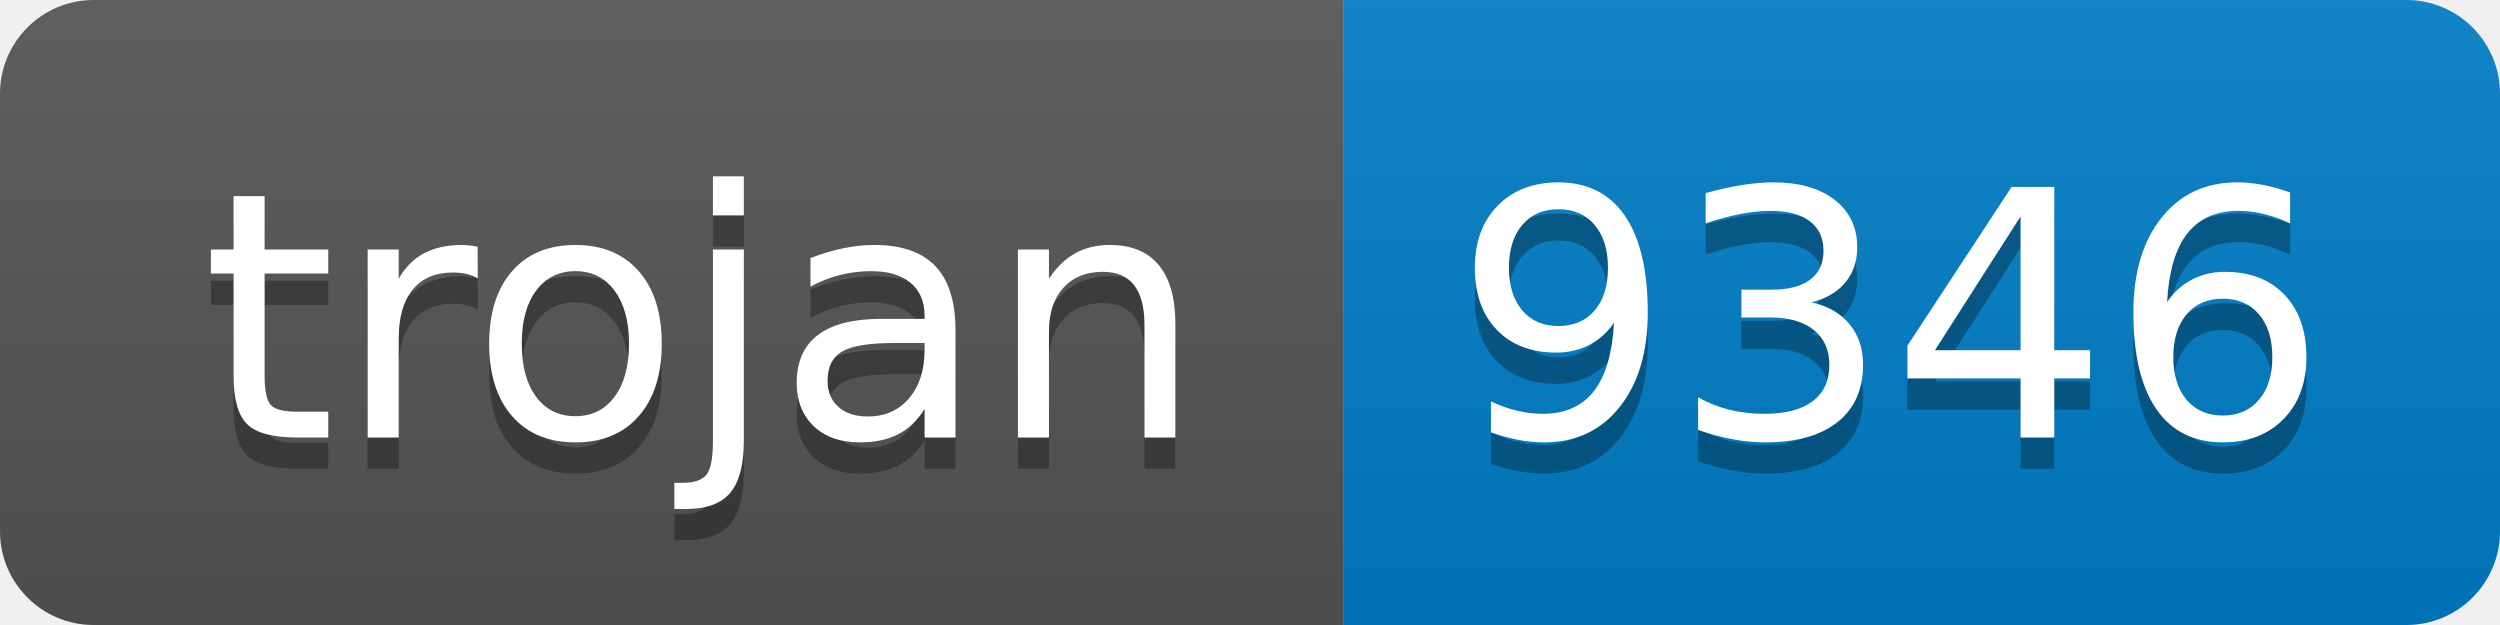
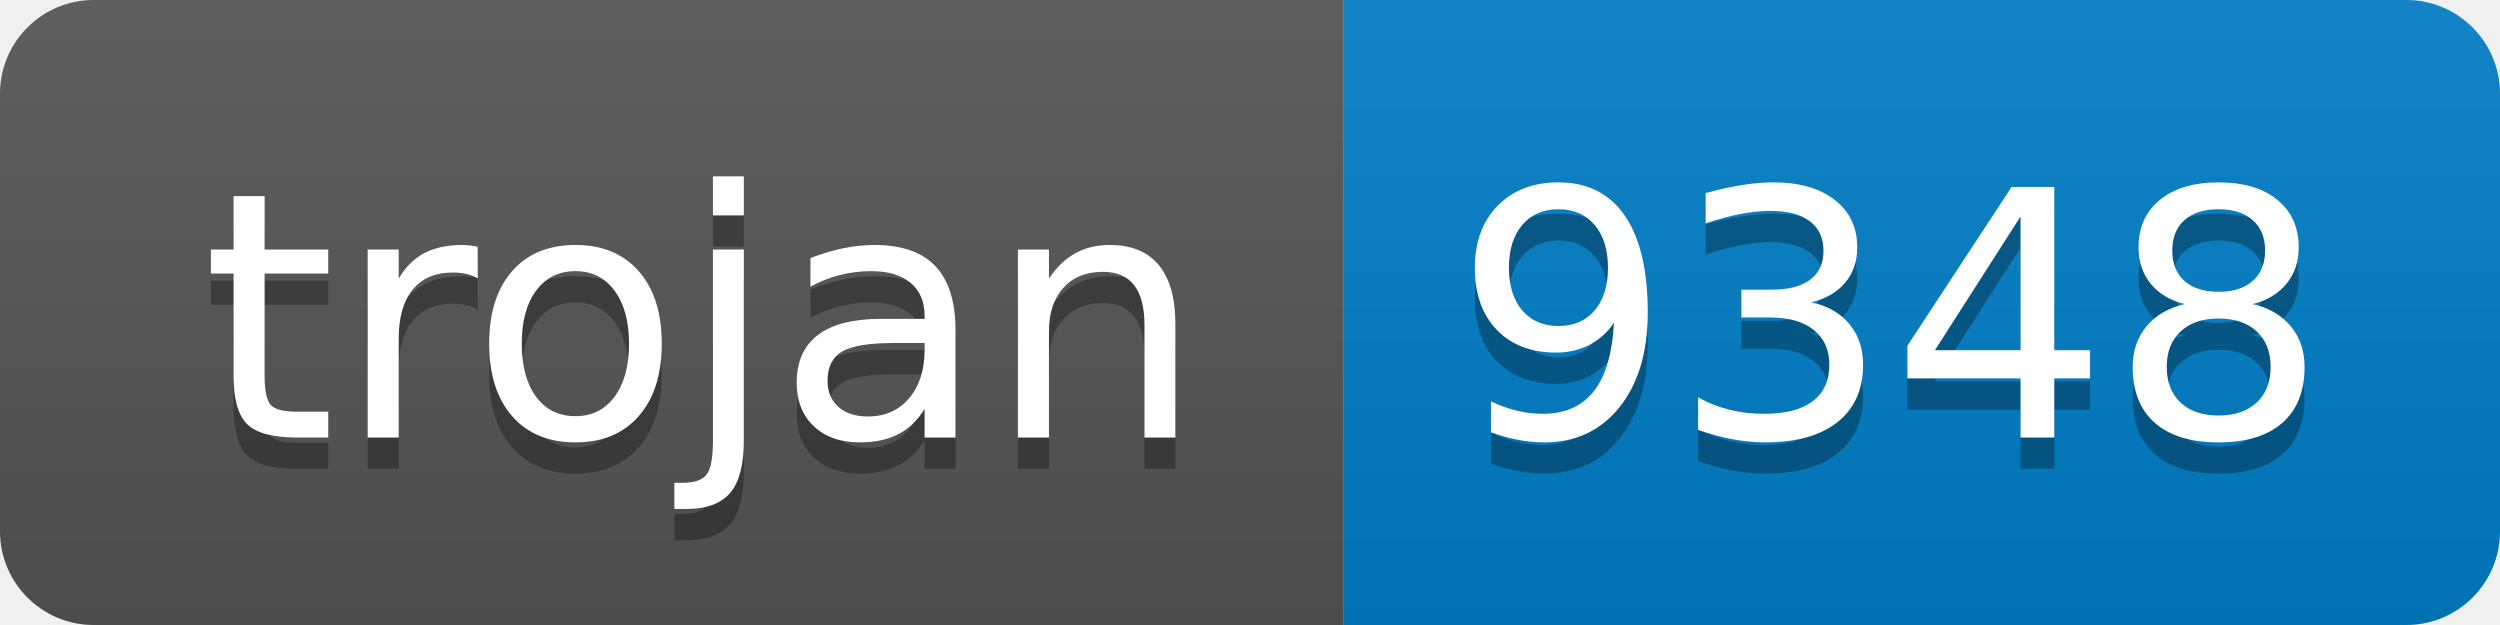
- <svg xmlns="http://www.w3.org/2000/svg" width="80" height="20" role="img" aria-label="trojan: 9346">
+ <svg xmlns="http://www.w3.org/2000/svg" width="80" height="20" role="img" aria-label="trojan: 9348">
  <linearGradient id="s" x2="0" y2="100%">
    <stop offset="0" stop-color="#bbb" stop-opacity=".1" />
    <stop offset="1" stop-opacity=".1" />
  </linearGradient>
  <clipPath id="r">
    <rect width="80" height="20" rx="3" fill="#fff" />
  </clipPath>
  <g clip-path="url(#r)">
    <rect width="43" height="20" fill="#555" />
    <rect x="43" width="37" height="20" fill="#007ec6" />
    <rect width="80" height="20" fill="url(#s)" />
  </g>
  <g fill="#fff" text-anchor="middle" font-family="Verdana,Geneva,DejaVu Sans,sans-serif" text-rendering="geometricPrecision" font-size="110">
    <text aria-hidden="true" x="225" y="150" fill="#010101" fill-opacity=".3" transform="scale(.1)" textLength="330">trojan</text>
    <text x="225" y="140" transform="scale(.1)" fill="#fff" textLength="330">trojan</text>
-     <text aria-hidden="true" x="605" y="150" fill="#010101" fill-opacity=".3" transform="scale(.1)" textLength="270">9346</text>
-     <text x="605" y="140" transform="scale(.1)" fill="#fff" textLength="270">9346</text>
+     <text aria-hidden="true" x="605" y="150" fill="#010101" fill-opacity=".3" transform="scale(.1)" textLength="270">9348</text>
+     <text x="605" y="140" transform="scale(.1)" fill="#fff" textLength="270">9348</text>
  </g>
</svg>
